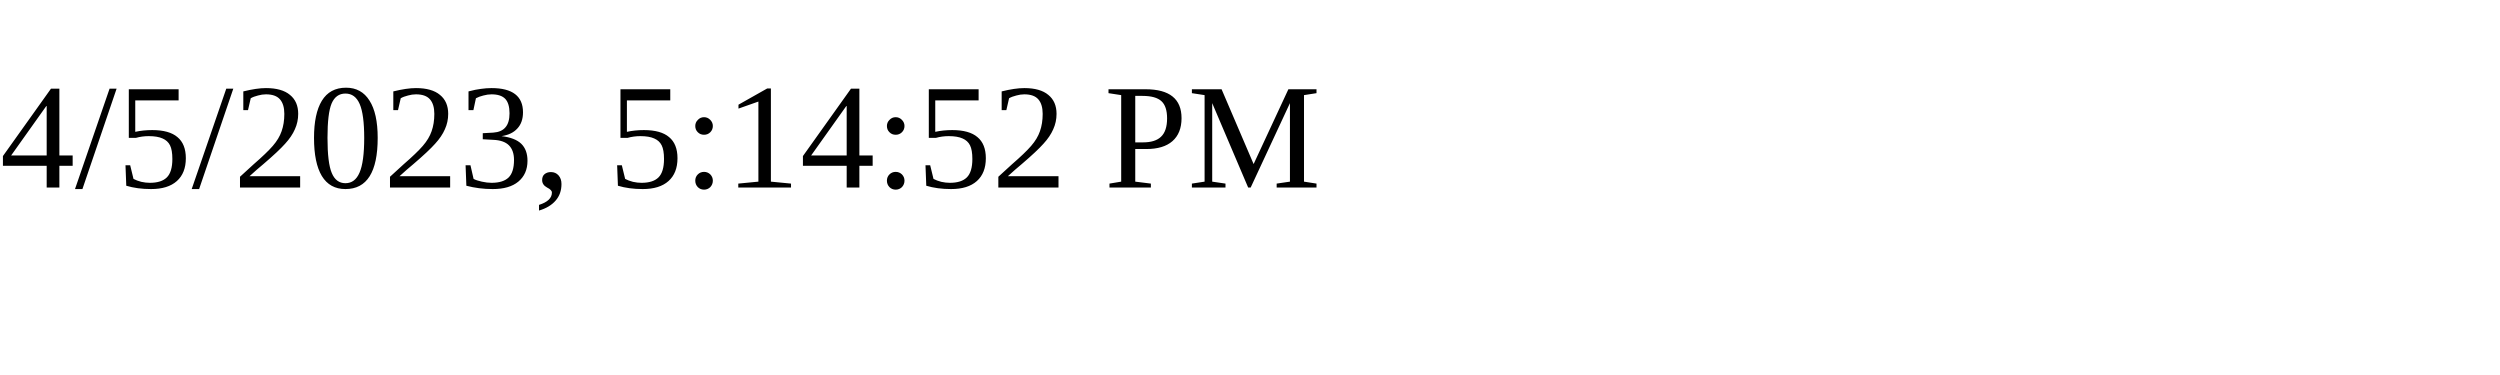
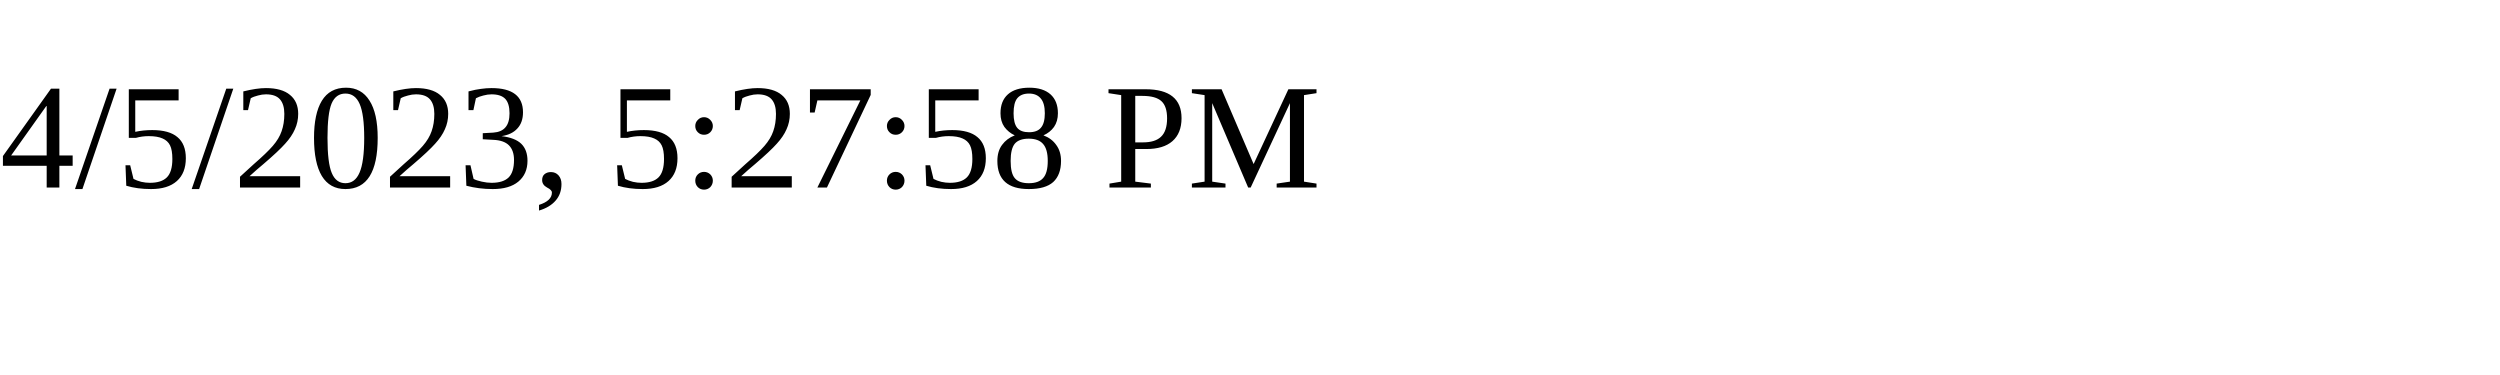
<svg xmlns="http://www.w3.org/2000/svg" height="30" width="200">
-   <text x="0" y="15">4/5/2023, 5:14:52 PM</text>
+   <text x="0" y="15">4/5/2023, 5:27:58 PM</text>
</svg>
